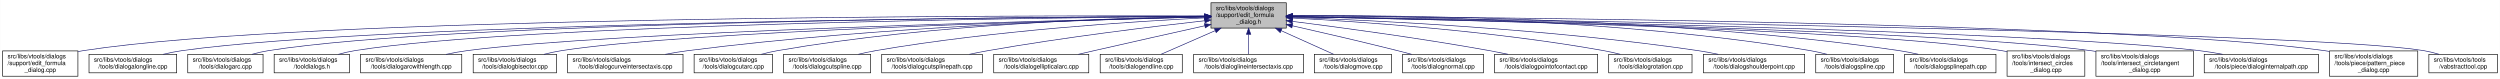
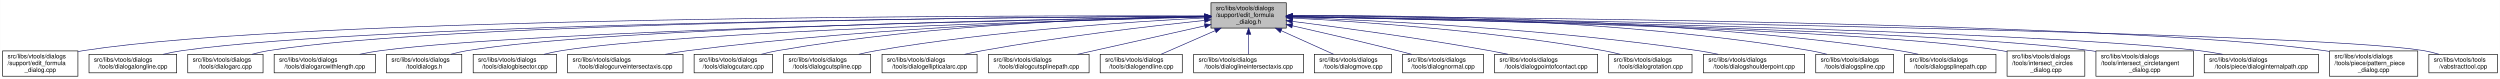
<svg xmlns="http://www.w3.org/2000/svg" xmlns:xlink="http://www.w3.org/1999/xlink" width="4051pt" height="128pt" viewBox="0.00 0.00 4050.50 128.00">
  <g id="graph0" class="graph" transform="scale(1 1) rotate(0) translate(4 124)">
    <polygon fill="white" stroke="transparent" points="-4,4 -4,-124 4046.5,-124 4046.5,4 -4,4" />
    <g id="node1" class="node">
      <g id="a_node1">
        <a xlink:title=" ">
          <polygon fill="#bfbfbf" stroke="black" points="1958,-78.5 1958,-119.5 2080,-119.5 2080,-78.5 1958,-78.5" />
          <text text-anchor="start" x="1966" y="-107.5" font-family="Helvetica,sans-Serif" font-size="10.00">src/libs/vtools/dialogs</text>
          <text text-anchor="start" x="1966" y="-96.5" font-family="Helvetica,sans-Serif" font-size="10.00">/support/edit_formula</text>
          <text text-anchor="middle" x="2019" y="-85.5" font-family="Helvetica,sans-Serif" font-size="10.00">_dialog.h</text>
        </a>
      </g>
    </g>
    <g id="node2" class="node">
      <g id="a_node2">
        <a xlink:href="../../d7/d8d/edit__formula__dialog_8cpp.html" target="_top" xlink:title=" ">
          <polygon fill="white" stroke="black" points="0,-0.5 0,-41.5 122,-41.5 122,-0.5 0,-0.5" />
          <text text-anchor="start" x="8" y="-29.5" font-family="Helvetica,sans-Serif" font-size="10.00">src/libs/vtools/dialogs</text>
          <text text-anchor="start" x="8" y="-18.5" font-family="Helvetica,sans-Serif" font-size="10.00">/support/edit_formula</text>
          <text text-anchor="middle" x="61" y="-7.5" font-family="Helvetica,sans-Serif" font-size="10.00">_dialog.cpp</text>
        </a>
      </g>
    </g>
    <g id="edge1" class="edge">
      <path fill="none" stroke="midnightblue" d="M1947.44,-98.25C1647.55,-98.94 490.88,-97.85 131,-42 128.13,-41.55 125.21,-41.03 122.27,-40.44" />
      <polygon fill="midnightblue" stroke="midnightblue" points="1947.76,-101.75 1957.75,-98.23 1947.74,-94.75 1947.76,-101.75" />
    </g>
    <g id="node3" class="node">
      <g id="a_node3">
        <a xlink:href="../../d6/d5d/dialogalongline_8cpp.html" target="_top" xlink:title=" ">
          <polygon fill="white" stroke="black" points="140,-6 140,-36 282,-36 282,-6 140,-6" />
          <text text-anchor="start" x="148" y="-24" font-family="Helvetica,sans-Serif" font-size="10.00">src/libs/vtools/dialogs</text>
          <text text-anchor="middle" x="211" y="-13" font-family="Helvetica,sans-Serif" font-size="10.00">/tools/dialogalongline.cpp</text>
        </a>
      </g>
    </g>
    <g id="edge2" class="edge">
      <path fill="none" stroke="midnightblue" d="M1947.53,-97.71C1664.11,-96.24 618.78,-87.75 291,-42 280.93,-40.59 270.3,-38.43 260.18,-36.04" />
      <polygon fill="midnightblue" stroke="midnightblue" points="1947.67,-101.21 1957.69,-97.76 1947.7,-94.21 1947.67,-101.21" />
    </g>
    <g id="node4" class="node">
      <g id="a_node4">
        <a xlink:href="../../d1/d37/dialogarc_8cpp.html" target="_top" xlink:title=" ">
          <polygon fill="white" stroke="black" points="300,-6 300,-36 422,-36 422,-6 300,-6" />
          <text text-anchor="start" x="308" y="-24" font-family="Helvetica,sans-Serif" font-size="10.00">src/libs/vtools/dialogs</text>
          <text text-anchor="middle" x="361" y="-13" font-family="Helvetica,sans-Serif" font-size="10.00">/tools/dialogarc.cpp</text>
        </a>
      </g>
    </g>
    <g id="edge3" class="edge">
      <path fill="none" stroke="midnightblue" d="M1947.98,-97.79C1679.89,-96.62 729.45,-89.18 431,-42 422.14,-40.6 412.8,-38.44 403.95,-36.04" />
      <polygon fill="midnightblue" stroke="midnightblue" points="1947.97,-101.29 1957.98,-97.83 1948,-94.29 1947.97,-101.29" />
    </g>
    <g id="node5" class="node">
      <g id="a_node5">
-         <a xlink:href="../../df/ded/tooldialogs_8h.html" target="_top" xlink:title=" ">
-           <polygon fill="white" stroke="black" points="440,-6 440,-36 562,-36 562,-6 440,-6" />
+         <a xlink:href="../../d2/d29/dialogarcwithlength_8cpp.html" target="_top" xlink:title=" ">
+           <polygon fill="white" stroke="black" points="440,-6 440,-36 604,-36 604,-6 440,-6" />
          <text text-anchor="start" x="448" y="-24" font-family="Helvetica,sans-Serif" font-size="10.00">src/libs/vtools/dialogs</text>
-           <text text-anchor="middle" x="501" y="-13" font-family="Helvetica,sans-Serif" font-size="10.00">/tooldialogs.h</text>
+           <text text-anchor="middle" x="522" y="-13" font-family="Helvetica,sans-Serif" font-size="10.00">/tools/dialogarcwithlength.cpp</text>
        </a>
      </g>
    </g>
    <g id="edge4" class="edge">
-       <path fill="none" stroke="midnightblue" d="M1947.59,-97.5C1694.45,-95.37 840.68,-85.1 571,-42 562.14,-40.58 552.81,-38.41 543.95,-36.02" />
-       <polygon fill="midnightblue" stroke="midnightblue" points="1947.74,-101 1957.77,-97.58 1947.8,-94 1947.74,-101" />
+       <path fill="none" stroke="midnightblue" d="M1947.27,-96.82C1698.7,-92.46 875.15,-75.76 613,-42 601.77,-40.55 589.88,-38.4 578.52,-36.04" />
+       <polygon fill="midnightblue" stroke="midnightblue" points="1947.56,-100.32 1957.62,-97 1947.68,-93.32 1947.56,-100.32" />
    </g>
    <g id="node6" class="node">
      <g id="a_node6">
-         <a xlink:href="../../d2/d29/dialogarcwithlength_8cpp.html" target="_top" xlink:title=" ">
-           <polygon fill="white" stroke="black" points="580,-6 580,-36 744,-36 744,-6 580,-6" />
-           <text text-anchor="start" x="588" y="-24" font-family="Helvetica,sans-Serif" font-size="10.00">src/libs/vtools/dialogs</text>
-           <text text-anchor="middle" x="662" y="-13" font-family="Helvetica,sans-Serif" font-size="10.00">/tools/dialogarcwithlength.cpp</text>
+         <a xlink:href="../../df/ded/tooldialogs_8h.html" target="_top" xlink:title=" ">
+           <polygon fill="white" stroke="black" points="622,-6 622,-36 744,-36 744,-6 622,-6" />
+           <text text-anchor="start" x="630" y="-24" font-family="Helvetica,sans-Serif" font-size="10.00">src/libs/vtools/dialogs</text>
+           <text text-anchor="middle" x="683" y="-13" font-family="Helvetica,sans-Serif" font-size="10.00">/tooldialogs.h</text>
        </a>
      </g>
    </g>
    <g id="edge5" class="edge">
-       <path fill="none" stroke="midnightblue" d="M1947.48,-96.46C1715.67,-91.2 986.64,-72.61 753,-42 741.77,-40.53 729.88,-38.37 718.53,-36" />
-       <polygon fill="midnightblue" stroke="midnightblue" points="1947.73,-99.96 1957.81,-96.69 1947.89,-92.97 1947.73,-99.96" />
+       <path fill="none" stroke="midnightblue" d="M1947.74,-97.04C1716.05,-93.57 985.69,-79.85 753,-42 744.27,-40.58 735.08,-38.44 726.33,-36.08" />
+       <polygon fill="midnightblue" stroke="midnightblue" points="1947.68,-100.54 1957.74,-97.19 1947.79,-93.54 1947.68,-100.54" />
    </g>
    <g id="node7" class="node">
      <g id="a_node7">
        <a xlink:href="../../da/dfa/dialogbisector_8cpp.html" target="_top" xlink:title=" ">
          <polygon fill="white" stroke="black" points="762.5,-6 762.5,-36 897.5,-36 897.5,-6 762.5,-6" />
          <text text-anchor="start" x="770.5" y="-24" font-family="Helvetica,sans-Serif" font-size="10.00">src/libs/vtools/dialogs</text>
          <text text-anchor="middle" x="830" y="-13" font-family="Helvetica,sans-Serif" font-size="10.00">/tools/dialogbisector.cpp</text>
        </a>
      </g>
    </g>
    <g id="edge6" class="edge">
      <path fill="none" stroke="midnightblue" d="M1947.86,-96.35C1735.46,-91.11 1108.1,-73.33 906,-42 896.56,-40.54 886.6,-38.38 877.11,-36.01" />
      <polygon fill="midnightblue" stroke="midnightblue" points="1947.88,-99.85 1957.96,-96.59 1948.05,-92.85 1947.88,-99.85" />
    </g>
    <g id="node8" class="node">
      <g id="a_node8">
        <a xlink:href="../../dd/d39/dialogcurveintersectaxis_8cpp.html" target="_top" xlink:title=" ">
          <polygon fill="white" stroke="black" points="915.5,-6 915.5,-36 1102.5,-36 1102.5,-6 915.5,-6" />
          <text text-anchor="start" x="923.5" y="-24" font-family="Helvetica,sans-Serif" font-size="10.00">src/libs/vtools/dialogs</text>
          <text text-anchor="middle" x="1009" y="-13" font-family="Helvetica,sans-Serif" font-size="10.00">/tools/dialogcurveintersectaxis.cpp</text>
        </a>
      </g>
    </g>
    <g id="edge7" class="edge">
      <path fill="none" stroke="midnightblue" d="M1947.66,-96.8C1794.08,-93.51 1420.91,-81.76 1111,-42 1098.92,-40.45 1086.12,-38.33 1073.81,-36.04" />
      <polygon fill="midnightblue" stroke="midnightblue" points="1947.83,-100.3 1957.9,-97.01 1947.97,-93.3 1947.83,-100.3" />
    </g>
    <g id="node9" class="node">
      <g id="a_node9">
        <a xlink:href="../../d9/d90/dialogcutarc_8cpp.html" target="_top" xlink:title=" ">
          <polygon fill="white" stroke="black" points="1120.5,-6 1120.5,-36 1247.5,-36 1247.5,-6 1120.5,-6" />
          <text text-anchor="start" x="1128.5" y="-24" font-family="Helvetica,sans-Serif" font-size="10.00">src/libs/vtools/dialogs</text>
          <text text-anchor="middle" x="1184" y="-13" font-family="Helvetica,sans-Serif" font-size="10.00">/tools/dialogcutarc.cpp</text>
        </a>
      </g>
    </g>
    <g id="edge8" class="edge">
      <path fill="none" stroke="midnightblue" d="M1947.4,-97.45C1811.58,-95.36 1507.57,-85.73 1256,-42 1247.31,-40.49 1238.15,-38.37 1229.4,-36.07" />
      <polygon fill="midnightblue" stroke="midnightblue" points="1947.62,-100.95 1957.67,-97.59 1947.72,-93.95 1947.62,-100.95" />
    </g>
    <g id="node10" class="node">
      <g id="a_node10">
        <a xlink:href="../../d3/d2e/dialogcutspline_8cpp.html" target="_top" xlink:title=" ">
          <polygon fill="white" stroke="black" points="1265.5,-6 1265.5,-36 1406.5,-36 1406.5,-6 1265.5,-6" />
          <text text-anchor="start" x="1273.5" y="-24" font-family="Helvetica,sans-Serif" font-size="10.00">src/libs/vtools/dialogs</text>
          <text text-anchor="middle" x="1336" y="-13" font-family="Helvetica,sans-Serif" font-size="10.00">/tools/dialogcutspline.cpp</text>
        </a>
      </g>
    </g>
    <g id="edge9" class="edge">
-       <path fill="none" stroke="midnightblue" d="M1947.42,-94.97C1833.86,-89.35 1605.73,-74.78 1415,-42 1405.8,-40.42 1396.09,-38.32 1386.75,-36.08" />
-       <polygon fill="midnightblue" stroke="midnightblue" points="1947.56,-98.48 1957.72,-95.47 1947.9,-91.49 1947.56,-98.48" />
+       <path fill="none" stroke="midnightblue" d="M1947.55,-94.89C1834.2,-89.17 1606.46,-74.46 1416,-42 1406.69,-40.41 1396.86,-38.31 1387.4,-36.07" />
+       <polygon fill="midnightblue" stroke="midnightblue" points="1947.67,-98.4 1957.83,-95.4 1948.02,-91.41 1947.67,-98.4" />
    </g>
    <g id="node11" class="node">
      <g id="a_node11">
-         <a xlink:href="../../df/d30/dialogcutsplinepath_8cpp.html" target="_top" xlink:title=" ">
-           <polygon fill="white" stroke="black" points="1424.5,-6 1424.5,-36 1587.5,-36 1587.5,-6 1424.5,-6" />
-           <text text-anchor="start" x="1432.5" y="-24" font-family="Helvetica,sans-Serif" font-size="10.00">src/libs/vtools/dialogs</text>
-           <text text-anchor="middle" x="1506" y="-13" font-family="Helvetica,sans-Serif" font-size="10.00">/tools/dialogcutsplinepath.cpp</text>
+         <a xlink:href="../../d9/d68/dialogellipticalarc_8cpp.html" target="_top" xlink:title=" ">
+           <polygon fill="white" stroke="black" points="1425,-6 1425,-36 1579,-36 1579,-6 1425,-6" />
+           <text text-anchor="start" x="1433" y="-24" font-family="Helvetica,sans-Serif" font-size="10.00">src/libs/vtools/dialogs</text>
+           <text text-anchor="middle" x="1502" y="-13" font-family="Helvetica,sans-Serif" font-size="10.00">/tools/dialogellipticalarc.cpp</text>
        </a>
      </g>
    </g>
    <g id="edge10" class="edge">
-       <path fill="none" stroke="midnightblue" d="M1948,-90.43C1863.91,-81.04 1719.75,-63.59 1597,-42 1587.12,-40.26 1576.69,-38.19 1566.56,-36.06" />
-       <polygon fill="midnightblue" stroke="midnightblue" points="1947.63,-93.91 1957.95,-91.54 1948.4,-86.95 1947.63,-93.91" />
+       <path fill="none" stroke="midnightblue" d="M1947.53,-90.91C1861.76,-81.9 1713.76,-64.73 1588,-42 1578.5,-40.28 1568.46,-38.2 1558.73,-36.03" />
+       <polygon fill="midnightblue" stroke="midnightblue" points="1947.37,-94.41 1957.68,-91.97 1948.1,-87.45 1947.37,-94.41" />
    </g>
    <g id="node12" class="node">
      <g id="a_node12">
-         <a xlink:href="../../d9/d68/dialogellipticalarc_8cpp.html" target="_top" xlink:title=" ">
-           <polygon fill="white" stroke="black" points="1606,-6 1606,-36 1760,-36 1760,-6 1606,-6" />
-           <text text-anchor="start" x="1614" y="-24" font-family="Helvetica,sans-Serif" font-size="10.00">src/libs/vtools/dialogs</text>
-           <text text-anchor="middle" x="1683" y="-13" font-family="Helvetica,sans-Serif" font-size="10.00">/tools/dialogellipticalarc.cpp</text>
+         <a xlink:href="../../df/d30/dialogcutsplinepath_8cpp.html" target="_top" xlink:title=" ">
+           <polygon fill="white" stroke="black" points="1597.5,-6 1597.5,-36 1760.5,-36 1760.5,-6 1597.5,-6" />
+           <text text-anchor="start" x="1605.5" y="-24" font-family="Helvetica,sans-Serif" font-size="10.00">src/libs/vtools/dialogs</text>
+           <text text-anchor="middle" x="1679" y="-13" font-family="Helvetica,sans-Serif" font-size="10.00">/tools/dialogcutsplinepath.cpp</text>
        </a>
      </g>
    </g>
    <g id="edge11" class="edge">
-       <path fill="none" stroke="midnightblue" d="M1947.77,-82.21C1897.73,-71.07 1829.24,-55.75 1769,-42 1760.63,-40.09 1751.81,-38.06 1743.13,-36.05" />
-       <polygon fill="midnightblue" stroke="midnightblue" points="1947.32,-85.69 1957.84,-84.45 1948.84,-78.86 1947.32,-85.69" />
+       <path fill="none" stroke="midnightblue" d="M1947.9,-82.11C1886.97,-68.49 1800.07,-49.06 1741.7,-36.02" />
+       <polygon fill="midnightblue" stroke="midnightblue" points="1947.3,-85.56 1957.82,-84.32 1948.83,-78.73 1947.3,-85.56" />
    </g>
    <g id="node13" class="node">
      <g id="a_node13">
        <a xlink:href="../../d3/d15/dialogendline_8cpp.html" target="_top" xlink:title=" ">
          <polygon fill="white" stroke="black" points="1778.5,-6 1778.5,-36 1911.5,-36 1911.5,-6 1778.5,-6" />
          <text text-anchor="start" x="1786.5" y="-24" font-family="Helvetica,sans-Serif" font-size="10.00">src/libs/vtools/dialogs</text>
          <text text-anchor="middle" x="1845" y="-13" font-family="Helvetica,sans-Serif" font-size="10.00">/tools/dialogendline.cpp</text>
        </a>
      </g>
    </g>
    <g id="edge12" class="edge">
      <path fill="none" stroke="midnightblue" d="M1964.7,-74.28C1936.02,-61.76 1901.79,-46.81 1877.3,-36.11" />
      <polygon fill="midnightblue" stroke="midnightblue" points="1963.63,-77.63 1974.19,-78.43 1966.43,-71.22 1963.63,-77.63" />
    </g>
    <g id="node14" class="node">
      <g id="a_node14">
        <a xlink:href="../../de/d3c/dialoglineintersectaxis_8cpp.html" target="_top" xlink:title=" ">
          <polygon fill="white" stroke="black" points="1930,-6 1930,-36 2108,-36 2108,-6 1930,-6" />
          <text text-anchor="start" x="1938" y="-24" font-family="Helvetica,sans-Serif" font-size="10.00">src/libs/vtools/dialogs</text>
          <text text-anchor="middle" x="2019" y="-13" font-family="Helvetica,sans-Serif" font-size="10.00">/tools/dialoglineintersectaxis.cpp</text>
        </a>
      </g>
    </g>
    <g id="edge13" class="edge">
      <path fill="none" stroke="midnightblue" d="M2019,-68.28C2019,-57.25 2019,-45.25 2019,-36.23" />
      <polygon fill="midnightblue" stroke="midnightblue" points="2015.5,-68.43 2019,-78.43 2022.5,-68.43 2015.5,-68.43" />
    </g>
    <g id="node15" class="node">
      <g id="a_node15">
        <a xlink:href="../../d2/d51/dialogmove_8cpp.html" target="_top" xlink:title=" ">
          <polygon fill="white" stroke="black" points="2125.5,-6 2125.5,-36 2250.5,-36 2250.5,-6 2125.5,-6" />
          <text text-anchor="start" x="2133.5" y="-24" font-family="Helvetica,sans-Serif" font-size="10.00">src/libs/vtools/dialogs</text>
          <text text-anchor="middle" x="2188" y="-13" font-family="Helvetica,sans-Serif" font-size="10.00">/tools/dialogmove.cpp</text>
        </a>
      </g>
    </g>
    <g id="edge14" class="edge">
      <path fill="none" stroke="midnightblue" d="M2071.74,-74.28C2099.6,-61.76 2132.84,-46.81 2156.63,-36.11" />
      <polygon fill="midnightblue" stroke="midnightblue" points="2070.21,-71.13 2062.52,-78.43 2073.08,-77.52 2070.21,-71.13" />
    </g>
    <g id="node16" class="node">
      <g id="a_node16">
        <a xlink:href="../../da/df4/dialognormal_8cpp.html" target="_top" xlink:title=" ">
          <polygon fill="white" stroke="black" points="2268.5,-6 2268.5,-36 2399.5,-36 2399.5,-6 2268.5,-6" />
          <text text-anchor="start" x="2276.5" y="-24" font-family="Helvetica,sans-Serif" font-size="10.00">src/libs/vtools/dialogs</text>
          <text text-anchor="middle" x="2334" y="-13" font-family="Helvetica,sans-Serif" font-size="10.00">/tools/dialognormal.cpp</text>
        </a>
      </g>
    </g>
    <g id="edge15" class="edge">
      <path fill="none" stroke="midnightblue" d="M2090.05,-82.19C2138.13,-71.32 2203.02,-56.32 2260,-42 2267.49,-40.12 2275.38,-38.06 2283.11,-36.01" />
      <polygon fill="midnightblue" stroke="midnightblue" points="2089.04,-78.83 2080.06,-84.44 2090.58,-85.66 2089.04,-78.83" />
    </g>
    <g id="node17" class="node">
      <g id="a_node17">
        <a xlink:href="../../d9/df4/dialogpointofcontact_8cpp.html" target="_top" xlink:title=" ">
          <polygon fill="white" stroke="black" points="2417.5,-6 2417.5,-36 2584.5,-36 2584.5,-6 2417.5,-6" />
          <text text-anchor="start" x="2425.5" y="-24" font-family="Helvetica,sans-Serif" font-size="10.00">src/libs/vtools/dialogs</text>
          <text text-anchor="middle" x="2501" y="-13" font-family="Helvetica,sans-Serif" font-size="10.00">/tools/dialogpointofcontact.cpp</text>
        </a>
      </g>
    </g>
    <g id="edge16" class="edge">
      <path fill="none" stroke="midnightblue" d="M2090.26,-89.32C2168.63,-79.41 2298.19,-61.97 2409,-42 2418.81,-40.23 2429.17,-38.17 2439.26,-36.06" />
      <polygon fill="midnightblue" stroke="midnightblue" points="2089.5,-85.89 2080.01,-90.61 2090.37,-92.83 2089.5,-85.89" />
    </g>
    <g id="node18" class="node">
      <g id="a_node18">
        <a xlink:href="../../dc/d64/dialogrotation_8cpp.html" target="_top" xlink:title=" ">
          <polygon fill="white" stroke="black" points="2602.5,-6 2602.5,-36 2737.5,-36 2737.5,-6 2602.5,-6" />
          <text text-anchor="start" x="2610.5" y="-24" font-family="Helvetica,sans-Serif" font-size="10.00">src/libs/vtools/dialogs</text>
          <text text-anchor="middle" x="2670" y="-13" font-family="Helvetica,sans-Serif" font-size="10.00">/tools/dialogrotation.cpp</text>
        </a>
      </g>
    </g>
    <g id="edge17" class="edge">
      <path fill="none" stroke="midnightblue" d="M2090.53,-94.72C2199.77,-88.89 2414.43,-74.16 2594,-42 2602.86,-40.41 2612.21,-38.31 2621.2,-36.07" />
      <polygon fill="midnightblue" stroke="midnightblue" points="2090.09,-91.24 2080.29,-95.26 2090.46,-98.23 2090.09,-91.24" />
    </g>
    <g id="node19" class="node">
      <g id="a_node19">
        <a xlink:href="../../d3/d23/dialogshoulderpoint_8cpp.html" target="_top" xlink:title=" ">
          <polygon fill="white" stroke="black" points="2756,-6 2756,-36 2920,-36 2920,-6 2756,-6" />
          <text text-anchor="start" x="2764" y="-24" font-family="Helvetica,sans-Serif" font-size="10.00">src/libs/vtools/dialogs</text>
          <text text-anchor="middle" x="2838" y="-13" font-family="Helvetica,sans-Serif" font-size="10.00">/tools/dialogshoulderpoint.cpp</text>
        </a>
      </g>
    </g>
    <g id="edge18" class="edge">
      <path fill="none" stroke="midnightblue" d="M2090.49,-95.81C2221.36,-91.07 2508,-77.28 2747,-42 2757.72,-40.42 2769.06,-38.29 2779.97,-36.02" />
      <polygon fill="midnightblue" stroke="midnightblue" points="2090.07,-92.32 2080.2,-96.18 2090.32,-99.32 2090.07,-92.32" />
    </g>
    <g id="node20" class="node">
      <g id="a_node20">
        <a xlink:href="../../df/de5/dialogspline_8cpp.html" target="_top" xlink:title=" ">
          <polygon fill="white" stroke="black" points="2938,-6 2938,-36 3064,-36 3064,-6 2938,-6" />
          <text text-anchor="start" x="2946" y="-24" font-family="Helvetica,sans-Serif" font-size="10.00">src/libs/vtools/dialogs</text>
          <text text-anchor="middle" x="3001" y="-13" font-family="Helvetica,sans-Serif" font-size="10.00">/tools/dialogspline.cpp</text>
        </a>
      </g>
    </g>
    <g id="edge19" class="edge">
      <path fill="none" stroke="midnightblue" d="M2090.48,-98.66C2244.76,-98.99 2619.99,-93.84 2929,-42 2937.83,-40.52 2947.13,-38.38 2956,-36.05" />
      <polygon fill="midnightblue" stroke="midnightblue" points="2090.21,-95.16 2080.2,-98.63 2090.19,-102.16 2090.21,-95.16" />
    </g>
    <g id="node21" class="node">
      <g id="a_node21">
        <a xlink:href="../../dc/dc2/dialogsplinepath_8cpp.html" target="_top" xlink:title=" ">
          <polygon fill="white" stroke="black" points="3082,-6 3082,-36 3230,-36 3230,-6 3082,-6" />
          <text text-anchor="start" x="3090" y="-24" font-family="Helvetica,sans-Serif" font-size="10.00">src/libs/vtools/dialogs</text>
          <text text-anchor="middle" x="3156" y="-13" font-family="Helvetica,sans-Serif" font-size="10.00">/tools/dialogsplinepath.cpp</text>
        </a>
      </g>
    </g>
    <g id="edge20" class="edge">
      <path fill="none" stroke="midnightblue" d="M2090.4,-98.7C2261.16,-99.4 2706.28,-95.46 3073,-42 3083.12,-40.52 3093.81,-38.39 3104.04,-36.06" />
      <polygon fill="midnightblue" stroke="midnightblue" points="2090.29,-95.2 2080.28,-98.65 2090.26,-102.2 2090.29,-95.2" />
    </g>
    <g id="node22" class="node">
      <g id="a_node22">
        <a xlink:href="../../d5/de8/intersect__circles__dialog_8cpp.html" target="_top" xlink:title=" ">
          <polygon fill="white" stroke="black" points="3248,-0.5 3248,-41.5 3374,-41.5 3374,-0.5 3248,-0.5" />
          <text text-anchor="start" x="3256" y="-29.5" font-family="Helvetica,sans-Serif" font-size="10.00">src/libs/vtools/dialogs</text>
          <text text-anchor="start" x="3256" y="-18.5" font-family="Helvetica,sans-Serif" font-size="10.00">/tools/intersect_circles</text>
          <text text-anchor="middle" x="3311" y="-7.5" font-family="Helvetica,sans-Serif" font-size="10.00">_dialog.cpp</text>
        </a>
      </g>
    </g>
    <g id="edge21" class="edge">
      <path fill="none" stroke="midnightblue" d="M2090.33,-96.83C2316.44,-92.8 3015.53,-77.7 3239,-42 3241.95,-41.53 3244.94,-40.98 3247.96,-40.37" />
      <polygon fill="midnightblue" stroke="midnightblue" points="2090.18,-93.33 2080.24,-97.01 2090.3,-100.33 2090.18,-93.33" />
    </g>
    <g id="node23" class="node">
      <g id="a_node23">
        <a xlink:href="../../d5/d5a/intersect__circletangent__dialog_8cpp.html" target="_top" xlink:title=" ">
          <polygon fill="white" stroke="black" points="3392,-0.5 3392,-41.5 3550,-41.5 3550,-0.5 3392,-0.5" />
          <text text-anchor="start" x="3400" y="-29.5" font-family="Helvetica,sans-Serif" font-size="10.00">src/libs/vtools/dialogs</text>
          <text text-anchor="start" x="3400" y="-18.5" font-family="Helvetica,sans-Serif" font-size="10.00">/tools/intersect_circletangent</text>
          <text text-anchor="middle" x="3471" y="-7.5" font-family="Helvetica,sans-Serif" font-size="10.00">_dialog.cpp</text>
        </a>
      </g>
    </g>
    <g id="edge22" class="edge">
      <path fill="none" stroke="midnightblue" d="M2090.25,-96.79C2333.4,-92.4 3129.39,-75.74 3383,-42 3385.95,-41.61 3388.95,-41.16 3391.97,-40.68" />
      <polygon fill="midnightblue" stroke="midnightblue" points="2090.06,-93.29 2080.12,-96.97 2090.18,-100.29 2090.06,-93.29" />
    </g>
    <g id="node24" class="node">
      <g id="a_node24">
        <a xlink:href="../../dc/d82/dialoginternalpath_8cpp.html" target="_top" xlink:title=" ">
          <polygon fill="white" stroke="black" points="3567.5,-6 3567.5,-36 3752.5,-36 3752.5,-6 3567.5,-6" />
          <text text-anchor="start" x="3575.5" y="-24" font-family="Helvetica,sans-Serif" font-size="10.00">src/libs/vtools/dialogs</text>
          <text text-anchor="middle" x="3660" y="-13" font-family="Helvetica,sans-Serif" font-size="10.00">/tools/piece/dialoginternalpath.cpp</text>
        </a>
      </g>
    </g>
    <g id="edge23" class="edge">
      <path fill="none" stroke="midnightblue" d="M2090.37,-96.91C2353.47,-92.67 3268.9,-75.78 3559,-42 3571.43,-40.55 3584.61,-38.4 3597.21,-36.04" />
      <polygon fill="midnightblue" stroke="midnightblue" points="2090.12,-93.42 2080.17,-97.08 2090.23,-100.42 2090.12,-93.42" />
    </g>
    <g id="node25" class="node">
      <g id="a_node25">
        <a xlink:href="../../de/d46/pattern__piece__dialog_8cpp.html" target="_top" xlink:title=" ">
          <polygon fill="white" stroke="black" points="3770.5,-0.5 3770.5,-41.5 3913.5,-41.5 3913.5,-0.5 3770.5,-0.5" />
          <text text-anchor="start" x="3778.5" y="-29.5" font-family="Helvetica,sans-Serif" font-size="10.00">src/libs/vtools/dialogs</text>
          <text text-anchor="start" x="3778.5" y="-18.5" font-family="Helvetica,sans-Serif" font-size="10.00">/tools/piece/pattern_piece</text>
          <text text-anchor="middle" x="3842" y="-7.5" font-family="Helvetica,sans-Serif" font-size="10.00">_dialog.cpp</text>
        </a>
      </g>
    </g>
    <g id="edge24" class="edge">
      <path fill="none" stroke="midnightblue" d="M2090.61,-97.73C2375.79,-96.34 3431.18,-88.13 3762,-42 3764.69,-41.62 3767.43,-41.19 3770.18,-40.72" />
      <polygon fill="midnightblue" stroke="midnightblue" points="2090.38,-94.23 2080.39,-97.78 2090.41,-101.23 2090.38,-94.23" />
    </g>
    <g id="node26" class="node">
      <g id="a_node26">
        <a xlink:href="../../d9/d4e/vabstracttool_8cpp.html" target="_top" xlink:title=" ">
          <polygon fill="white" stroke="black" points="3931.5,-6 3931.5,-36 4042.5,-36 4042.5,-6 3931.5,-6" />
          <text text-anchor="start" x="3939.5" y="-24" font-family="Helvetica,sans-Serif" font-size="10.00">src/libs/vtools/tools</text>
          <text text-anchor="middle" x="3987" y="-13" font-family="Helvetica,sans-Serif" font-size="10.00">/vabstracttool.cpp</text>
        </a>
      </g>
    </g>
    <g id="edge25" class="edge">
      <path fill="none" stroke="midnightblue" d="M2090.34,-97.06C2414.42,-92.61 3740,-72.69 3923,-42 3931.15,-40.63 3939.7,-38.49 3947.81,-36.1" />
      <polygon fill="midnightblue" stroke="midnightblue" points="2090.09,-93.56 2080.14,-97.19 2090.19,-100.56 2090.09,-93.56" />
    </g>
  </g>
</svg>
